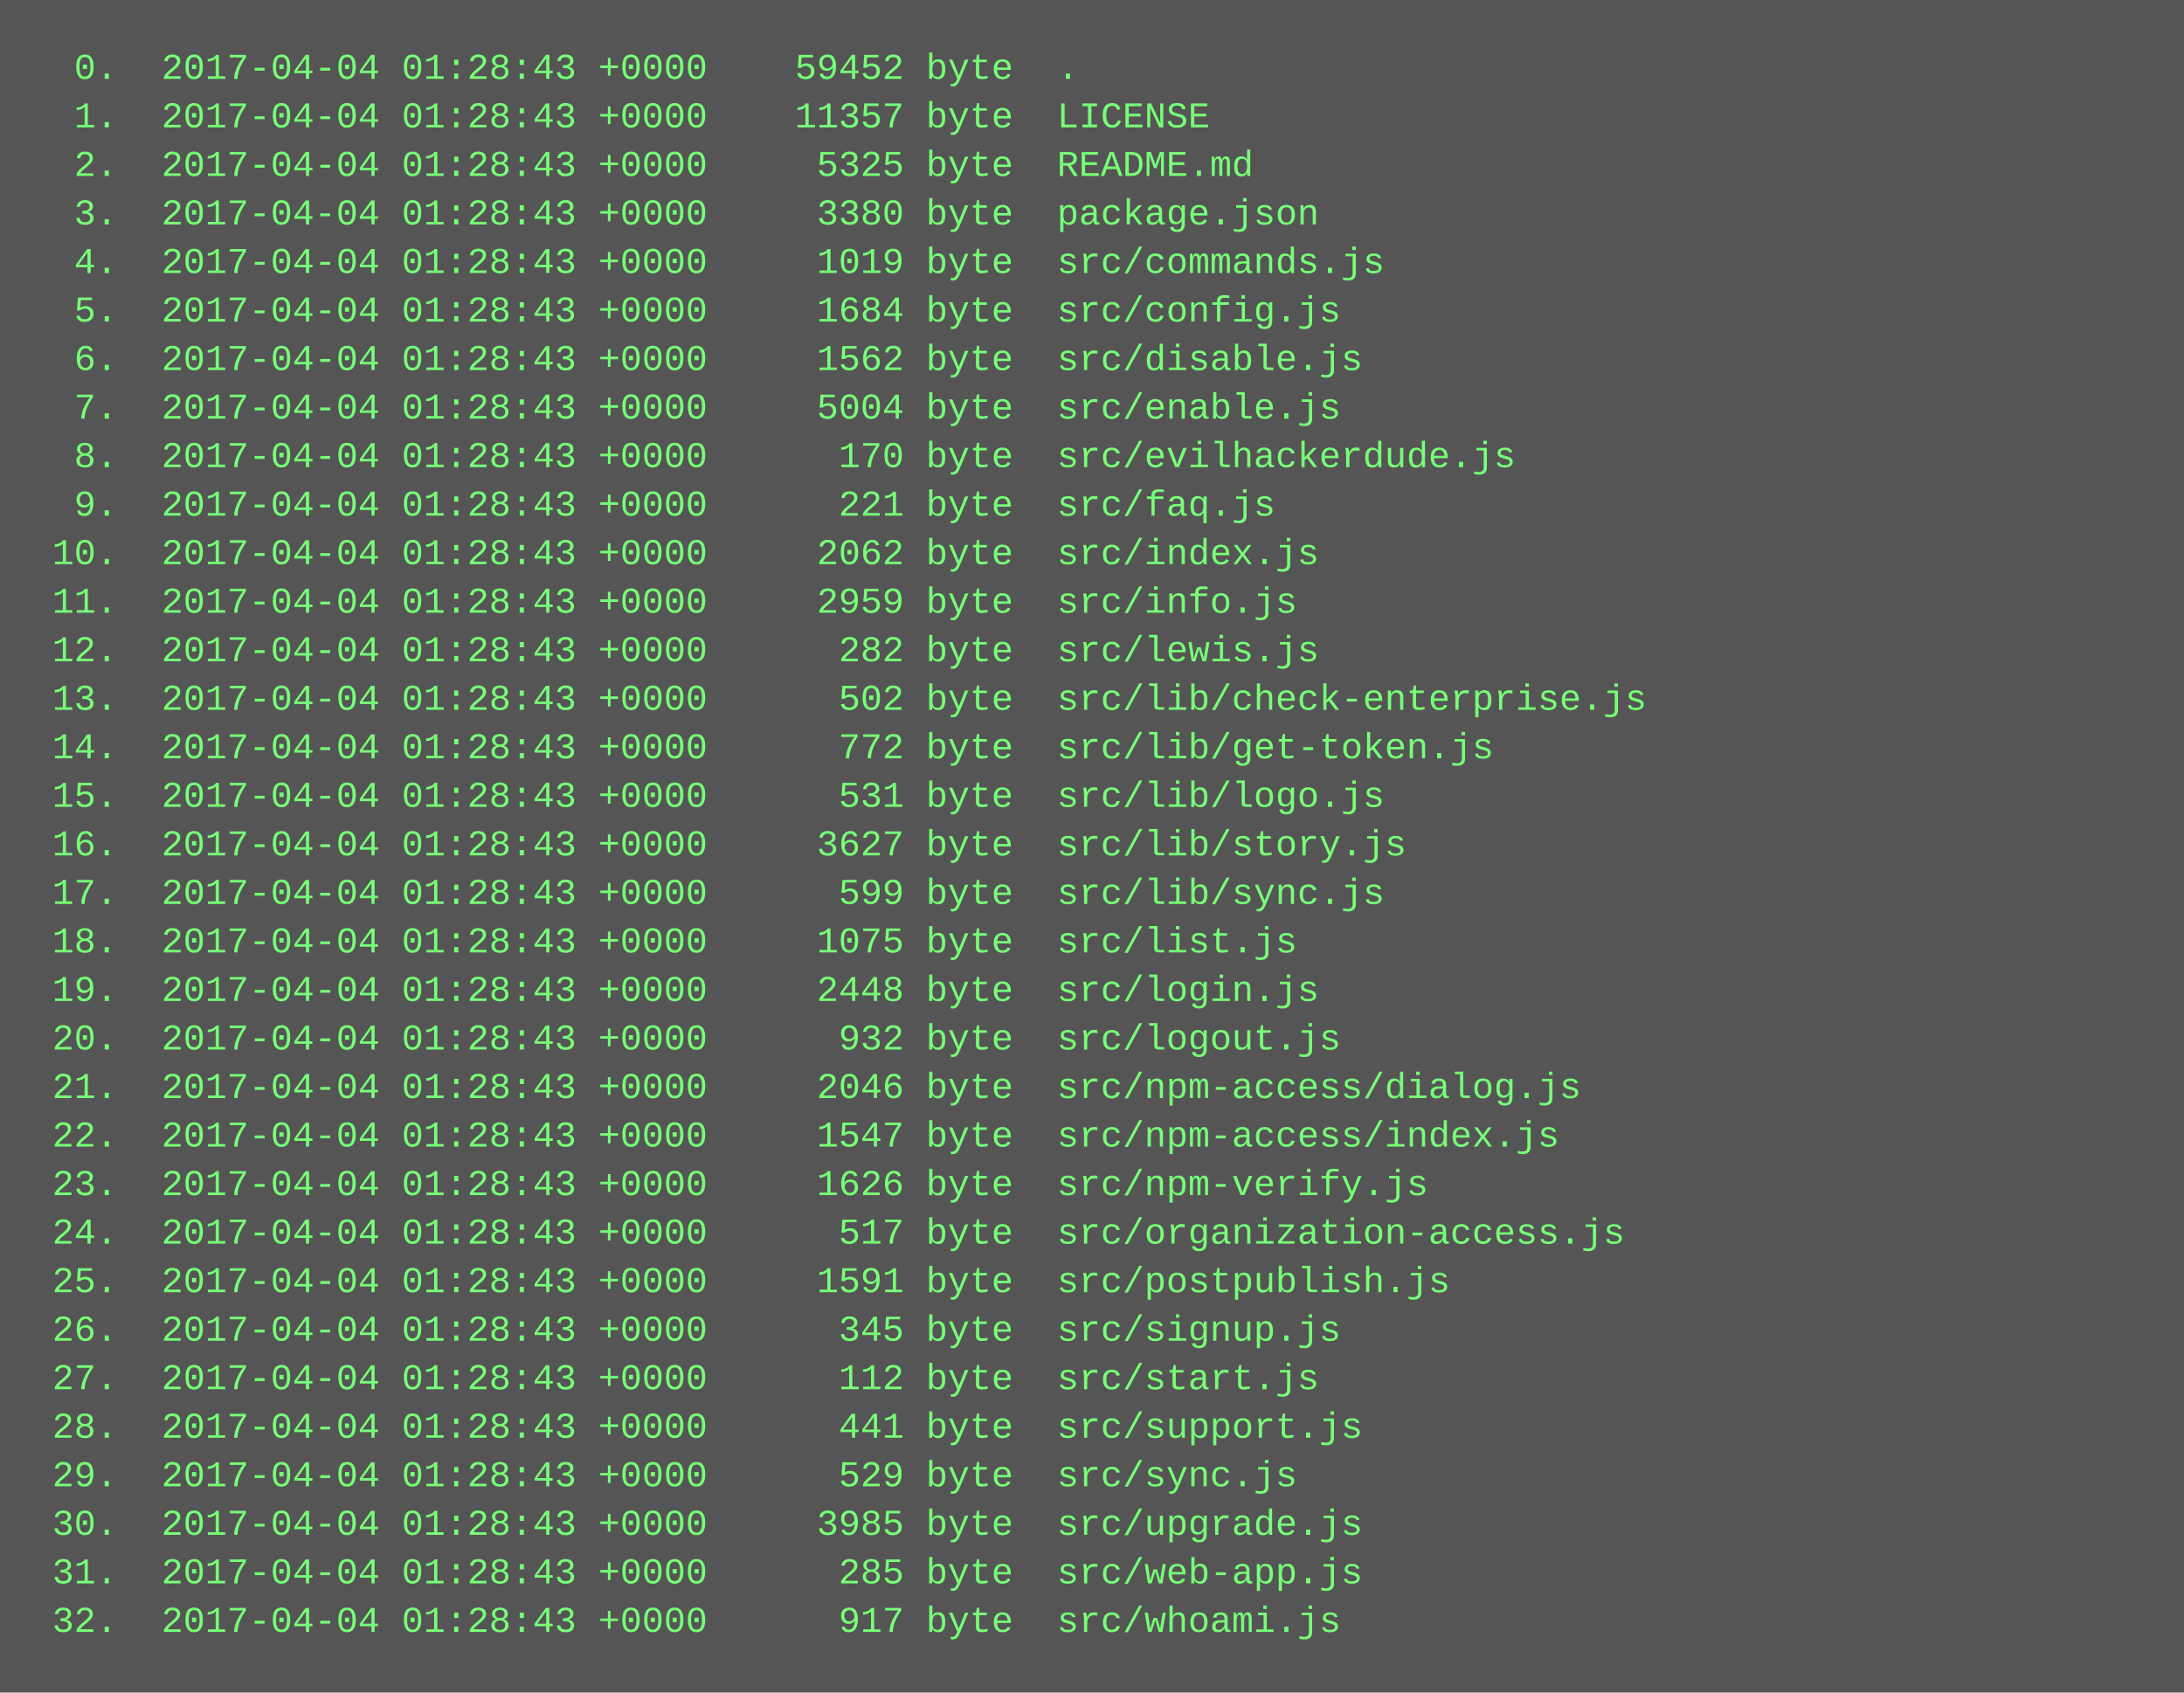
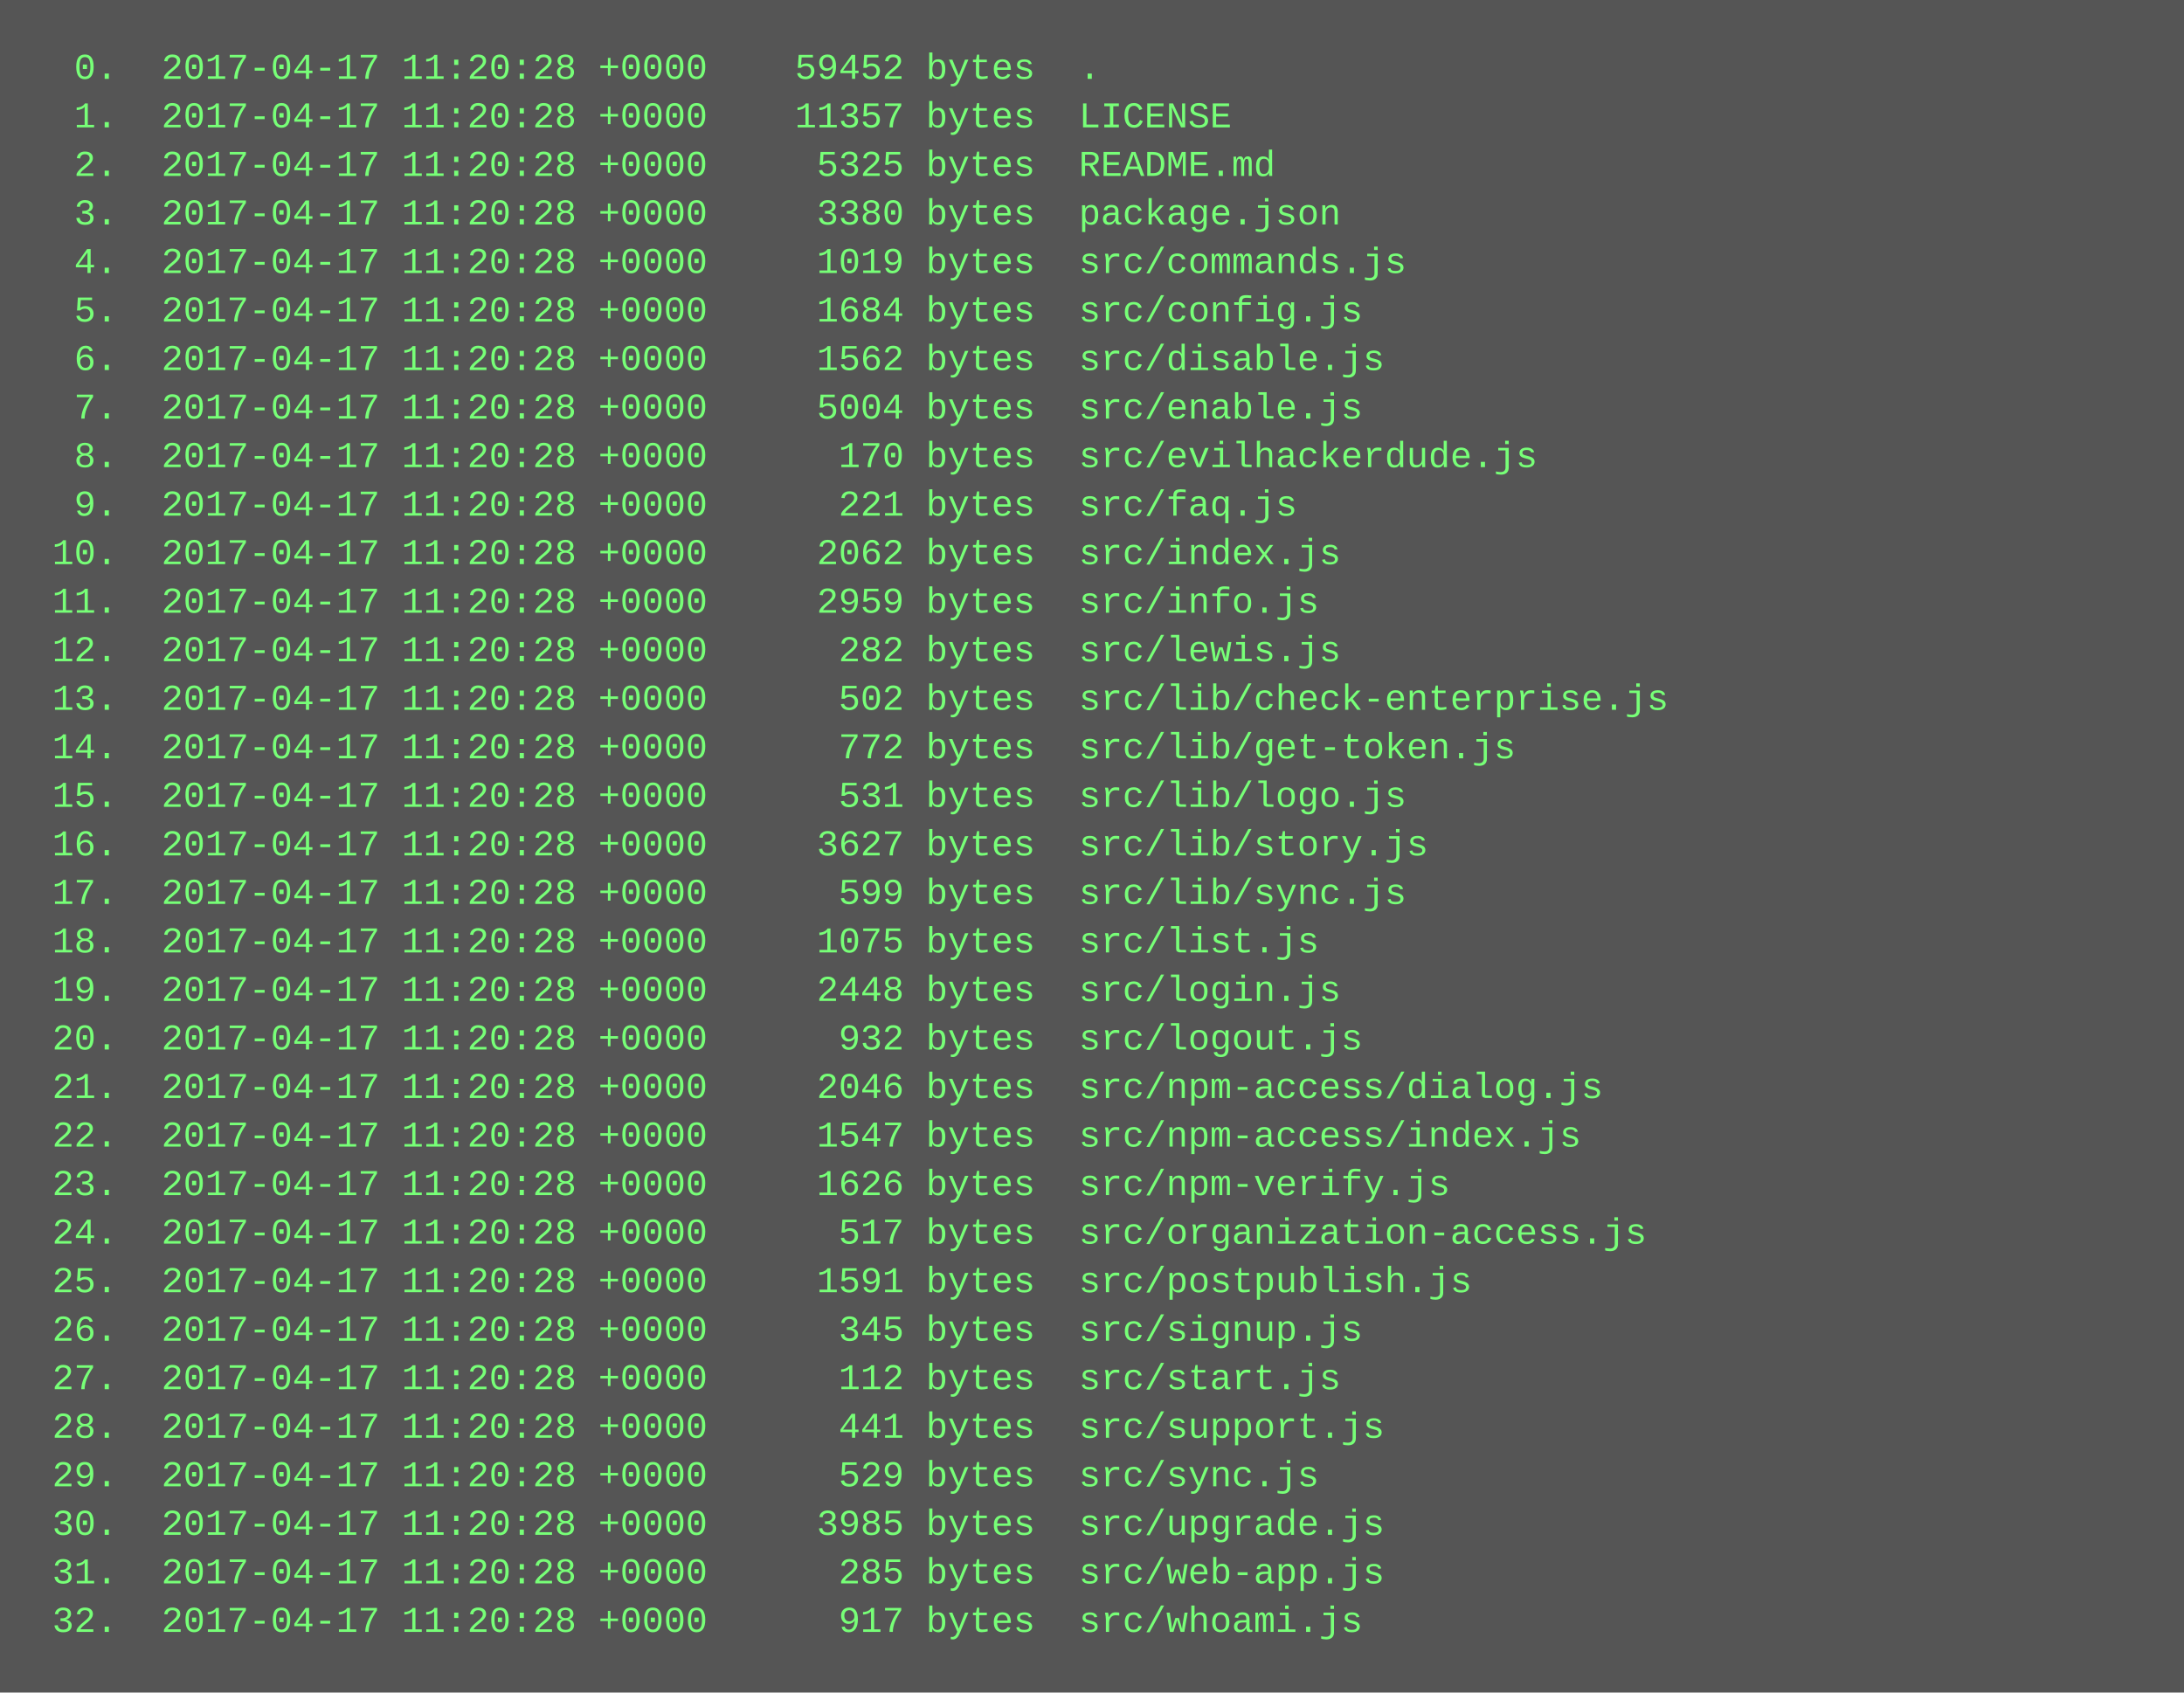
<svg xmlns="http://www.w3.org/2000/svg" height="558" width="720">
  <rect height="558" fill="#555" width="720" />
  <text fill="#7f7" font-family="Courier New" font-size="12" xml:space="preserve">
-     <tspan x="10" y="26">  0.  2017-04-04 01:28:43 +0000    59452 byte  .</tspan>
-     <tspan x="10" y="42">  1.  2017-04-04 01:28:43 +0000    11357 byte  LICENSE</tspan>
-     <tspan x="10" y="58">  2.  2017-04-04 01:28:43 +0000     5325 byte  README.md</tspan>
-     <tspan x="10" y="74">  3.  2017-04-04 01:28:43 +0000     3380 byte  package.json</tspan>
-     <tspan x="10" y="90">  4.  2017-04-04 01:28:43 +0000     1019 byte  src/commands.js</tspan>
-     <tspan x="10" y="106">  5.  2017-04-04 01:28:43 +0000     1684 byte  src/config.js</tspan>
-     <tspan x="10" y="122">  6.  2017-04-04 01:28:43 +0000     1562 byte  src/disable.js</tspan>
-     <tspan x="10" y="138">  7.  2017-04-04 01:28:43 +0000     5004 byte  src/enable.js</tspan>
-     <tspan x="10" y="154">  8.  2017-04-04 01:28:43 +0000      170 byte  src/evilhackerdude.js</tspan>
-     <tspan x="10" y="170">  9.  2017-04-04 01:28:43 +0000      221 byte  src/faq.js</tspan>
-     <tspan x="10" y="186"> 10.  2017-04-04 01:28:43 +0000     2062 byte  src/index.js</tspan>
-     <tspan x="10" y="202"> 11.  2017-04-04 01:28:43 +0000     2959 byte  src/info.js</tspan>
-     <tspan x="10" y="218"> 12.  2017-04-04 01:28:43 +0000      282 byte  src/lewis.js</tspan>
-     <tspan x="10" y="234"> 13.  2017-04-04 01:28:43 +0000      502 byte  src/lib/check-enterprise.js</tspan>
-     <tspan x="10" y="250"> 14.  2017-04-04 01:28:43 +0000      772 byte  src/lib/get-token.js</tspan>
-     <tspan x="10" y="266"> 15.  2017-04-04 01:28:43 +0000      531 byte  src/lib/logo.js</tspan>
-     <tspan x="10" y="282"> 16.  2017-04-04 01:28:43 +0000     3627 byte  src/lib/story.js</tspan>
-     <tspan x="10" y="298"> 17.  2017-04-04 01:28:43 +0000      599 byte  src/lib/sync.js</tspan>
-     <tspan x="10" y="314"> 18.  2017-04-04 01:28:43 +0000     1075 byte  src/list.js</tspan>
-     <tspan x="10" y="330"> 19.  2017-04-04 01:28:43 +0000     2448 byte  src/login.js</tspan>
-     <tspan x="10" y="346"> 20.  2017-04-04 01:28:43 +0000      932 byte  src/logout.js</tspan>
-     <tspan x="10" y="362"> 21.  2017-04-04 01:28:43 +0000     2046 byte  src/npm-access/dialog.js</tspan>
-     <tspan x="10" y="378"> 22.  2017-04-04 01:28:43 +0000     1547 byte  src/npm-access/index.js</tspan>
-     <tspan x="10" y="394"> 23.  2017-04-04 01:28:43 +0000     1626 byte  src/npm-verify.js</tspan>
-     <tspan x="10" y="410"> 24.  2017-04-04 01:28:43 +0000      517 byte  src/organization-access.js</tspan>
-     <tspan x="10" y="426"> 25.  2017-04-04 01:28:43 +0000     1591 byte  src/postpublish.js</tspan>
-     <tspan x="10" y="442"> 26.  2017-04-04 01:28:43 +0000      345 byte  src/signup.js</tspan>
-     <tspan x="10" y="458"> 27.  2017-04-04 01:28:43 +0000      112 byte  src/start.js</tspan>
-     <tspan x="10" y="474"> 28.  2017-04-04 01:28:43 +0000      441 byte  src/support.js</tspan>
-     <tspan x="10" y="490"> 29.  2017-04-04 01:28:43 +0000      529 byte  src/sync.js</tspan>
-     <tspan x="10" y="506"> 30.  2017-04-04 01:28:43 +0000     3985 byte  src/upgrade.js</tspan>
-     <tspan x="10" y="522"> 31.  2017-04-04 01:28:43 +0000      285 byte  src/web-app.js</tspan>
-     <tspan x="10" y="538"> 32.  2017-04-04 01:28:43 +0000      917 byte  src/whoami.js</tspan>
+     <tspan x="10" y="26">  0.  2017-04-17 11:20:28 +0000    59452 bytes  .</tspan>
+     <tspan x="10" y="42">  1.  2017-04-17 11:20:28 +0000    11357 bytes  LICENSE</tspan>
+     <tspan x="10" y="58">  2.  2017-04-17 11:20:28 +0000     5325 bytes  README.md</tspan>
+     <tspan x="10" y="74">  3.  2017-04-17 11:20:28 +0000     3380 bytes  package.json</tspan>
+     <tspan x="10" y="90">  4.  2017-04-17 11:20:28 +0000     1019 bytes  src/commands.js</tspan>
+     <tspan x="10" y="106">  5.  2017-04-17 11:20:28 +0000     1684 bytes  src/config.js</tspan>
+     <tspan x="10" y="122">  6.  2017-04-17 11:20:28 +0000     1562 bytes  src/disable.js</tspan>
+     <tspan x="10" y="138">  7.  2017-04-17 11:20:28 +0000     5004 bytes  src/enable.js</tspan>
+     <tspan x="10" y="154">  8.  2017-04-17 11:20:28 +0000      170 bytes  src/evilhackerdude.js</tspan>
+     <tspan x="10" y="170">  9.  2017-04-17 11:20:28 +0000      221 bytes  src/faq.js</tspan>
+     <tspan x="10" y="186"> 10.  2017-04-17 11:20:28 +0000     2062 bytes  src/index.js</tspan>
+     <tspan x="10" y="202"> 11.  2017-04-17 11:20:28 +0000     2959 bytes  src/info.js</tspan>
+     <tspan x="10" y="218"> 12.  2017-04-17 11:20:28 +0000      282 bytes  src/lewis.js</tspan>
+     <tspan x="10" y="234"> 13.  2017-04-17 11:20:28 +0000      502 bytes  src/lib/check-enterprise.js</tspan>
+     <tspan x="10" y="250"> 14.  2017-04-17 11:20:28 +0000      772 bytes  src/lib/get-token.js</tspan>
+     <tspan x="10" y="266"> 15.  2017-04-17 11:20:28 +0000      531 bytes  src/lib/logo.js</tspan>
+     <tspan x="10" y="282"> 16.  2017-04-17 11:20:28 +0000     3627 bytes  src/lib/story.js</tspan>
+     <tspan x="10" y="298"> 17.  2017-04-17 11:20:28 +0000      599 bytes  src/lib/sync.js</tspan>
+     <tspan x="10" y="314"> 18.  2017-04-17 11:20:28 +0000     1075 bytes  src/list.js</tspan>
+     <tspan x="10" y="330"> 19.  2017-04-17 11:20:28 +0000     2448 bytes  src/login.js</tspan>
+     <tspan x="10" y="346"> 20.  2017-04-17 11:20:28 +0000      932 bytes  src/logout.js</tspan>
+     <tspan x="10" y="362"> 21.  2017-04-17 11:20:28 +0000     2046 bytes  src/npm-access/dialog.js</tspan>
+     <tspan x="10" y="378"> 22.  2017-04-17 11:20:28 +0000     1547 bytes  src/npm-access/index.js</tspan>
+     <tspan x="10" y="394"> 23.  2017-04-17 11:20:28 +0000     1626 bytes  src/npm-verify.js</tspan>
+     <tspan x="10" y="410"> 24.  2017-04-17 11:20:28 +0000      517 bytes  src/organization-access.js</tspan>
+     <tspan x="10" y="426"> 25.  2017-04-17 11:20:28 +0000     1591 bytes  src/postpublish.js</tspan>
+     <tspan x="10" y="442"> 26.  2017-04-17 11:20:28 +0000      345 bytes  src/signup.js</tspan>
+     <tspan x="10" y="458"> 27.  2017-04-17 11:20:28 +0000      112 bytes  src/start.js</tspan>
+     <tspan x="10" y="474"> 28.  2017-04-17 11:20:28 +0000      441 bytes  src/support.js</tspan>
+     <tspan x="10" y="490"> 29.  2017-04-17 11:20:28 +0000      529 bytes  src/sync.js</tspan>
+     <tspan x="10" y="506"> 30.  2017-04-17 11:20:28 +0000     3985 bytes  src/upgrade.js</tspan>
+     <tspan x="10" y="522"> 31.  2017-04-17 11:20:28 +0000      285 bytes  src/web-app.js</tspan>
+     <tspan x="10" y="538"> 32.  2017-04-17 11:20:28 +0000      917 bytes  src/whoami.js</tspan>
  </text>
</svg>
